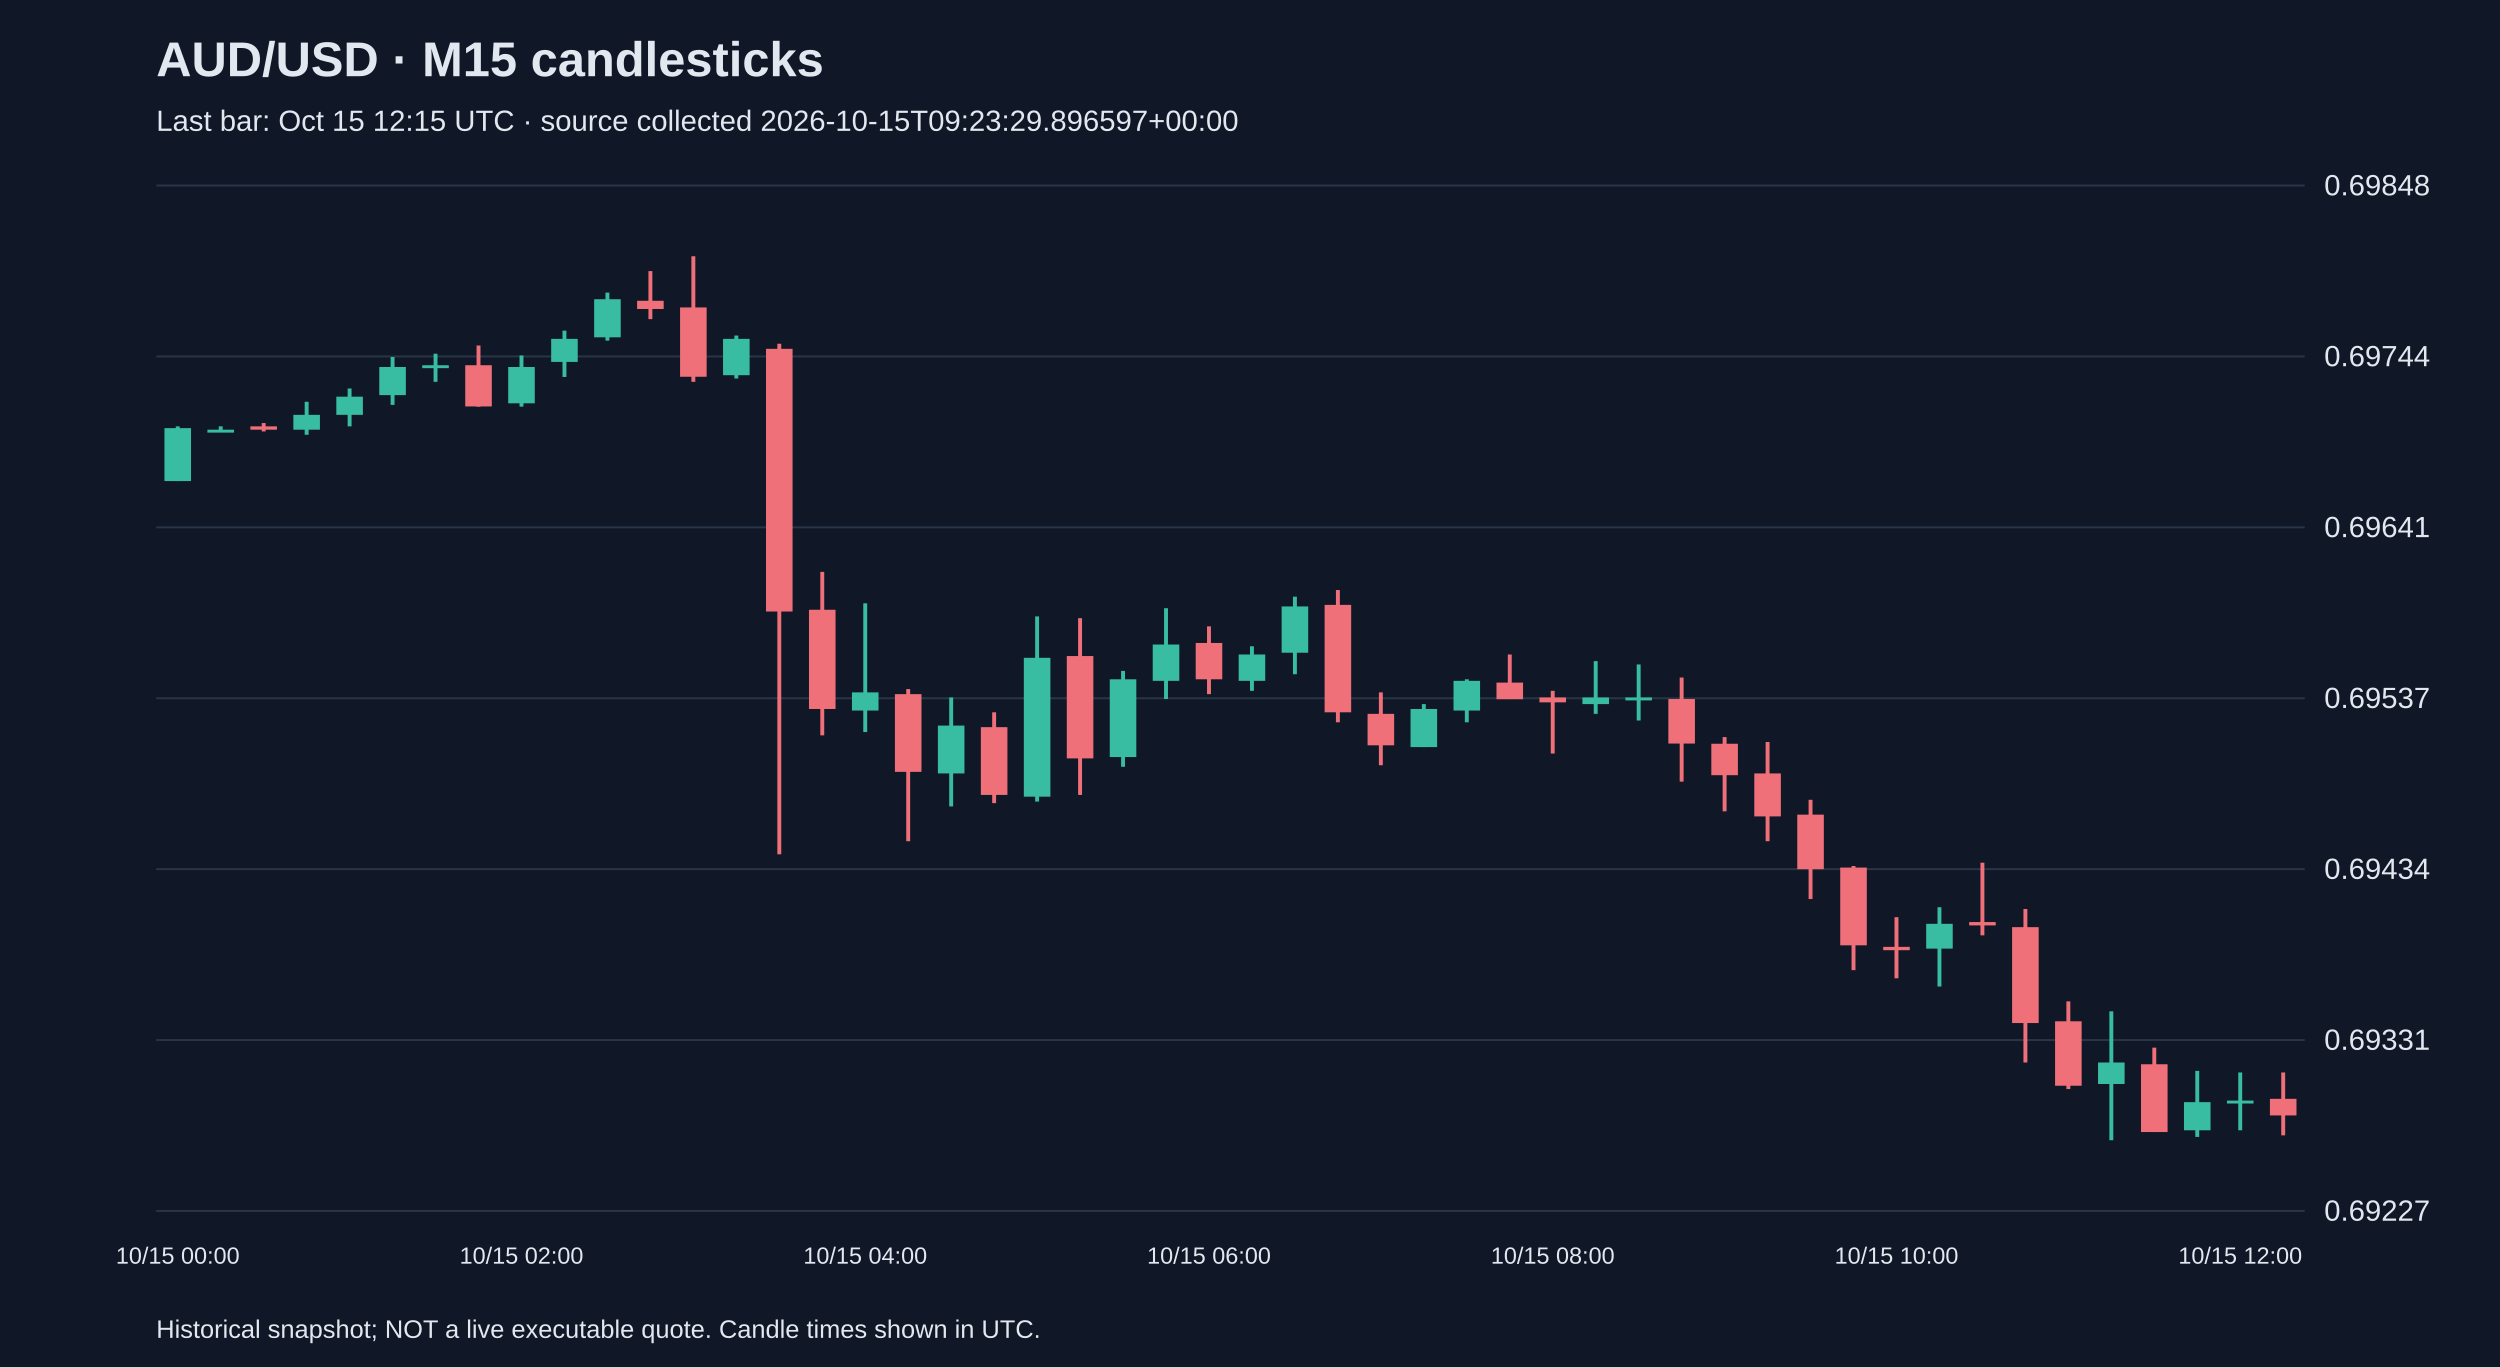
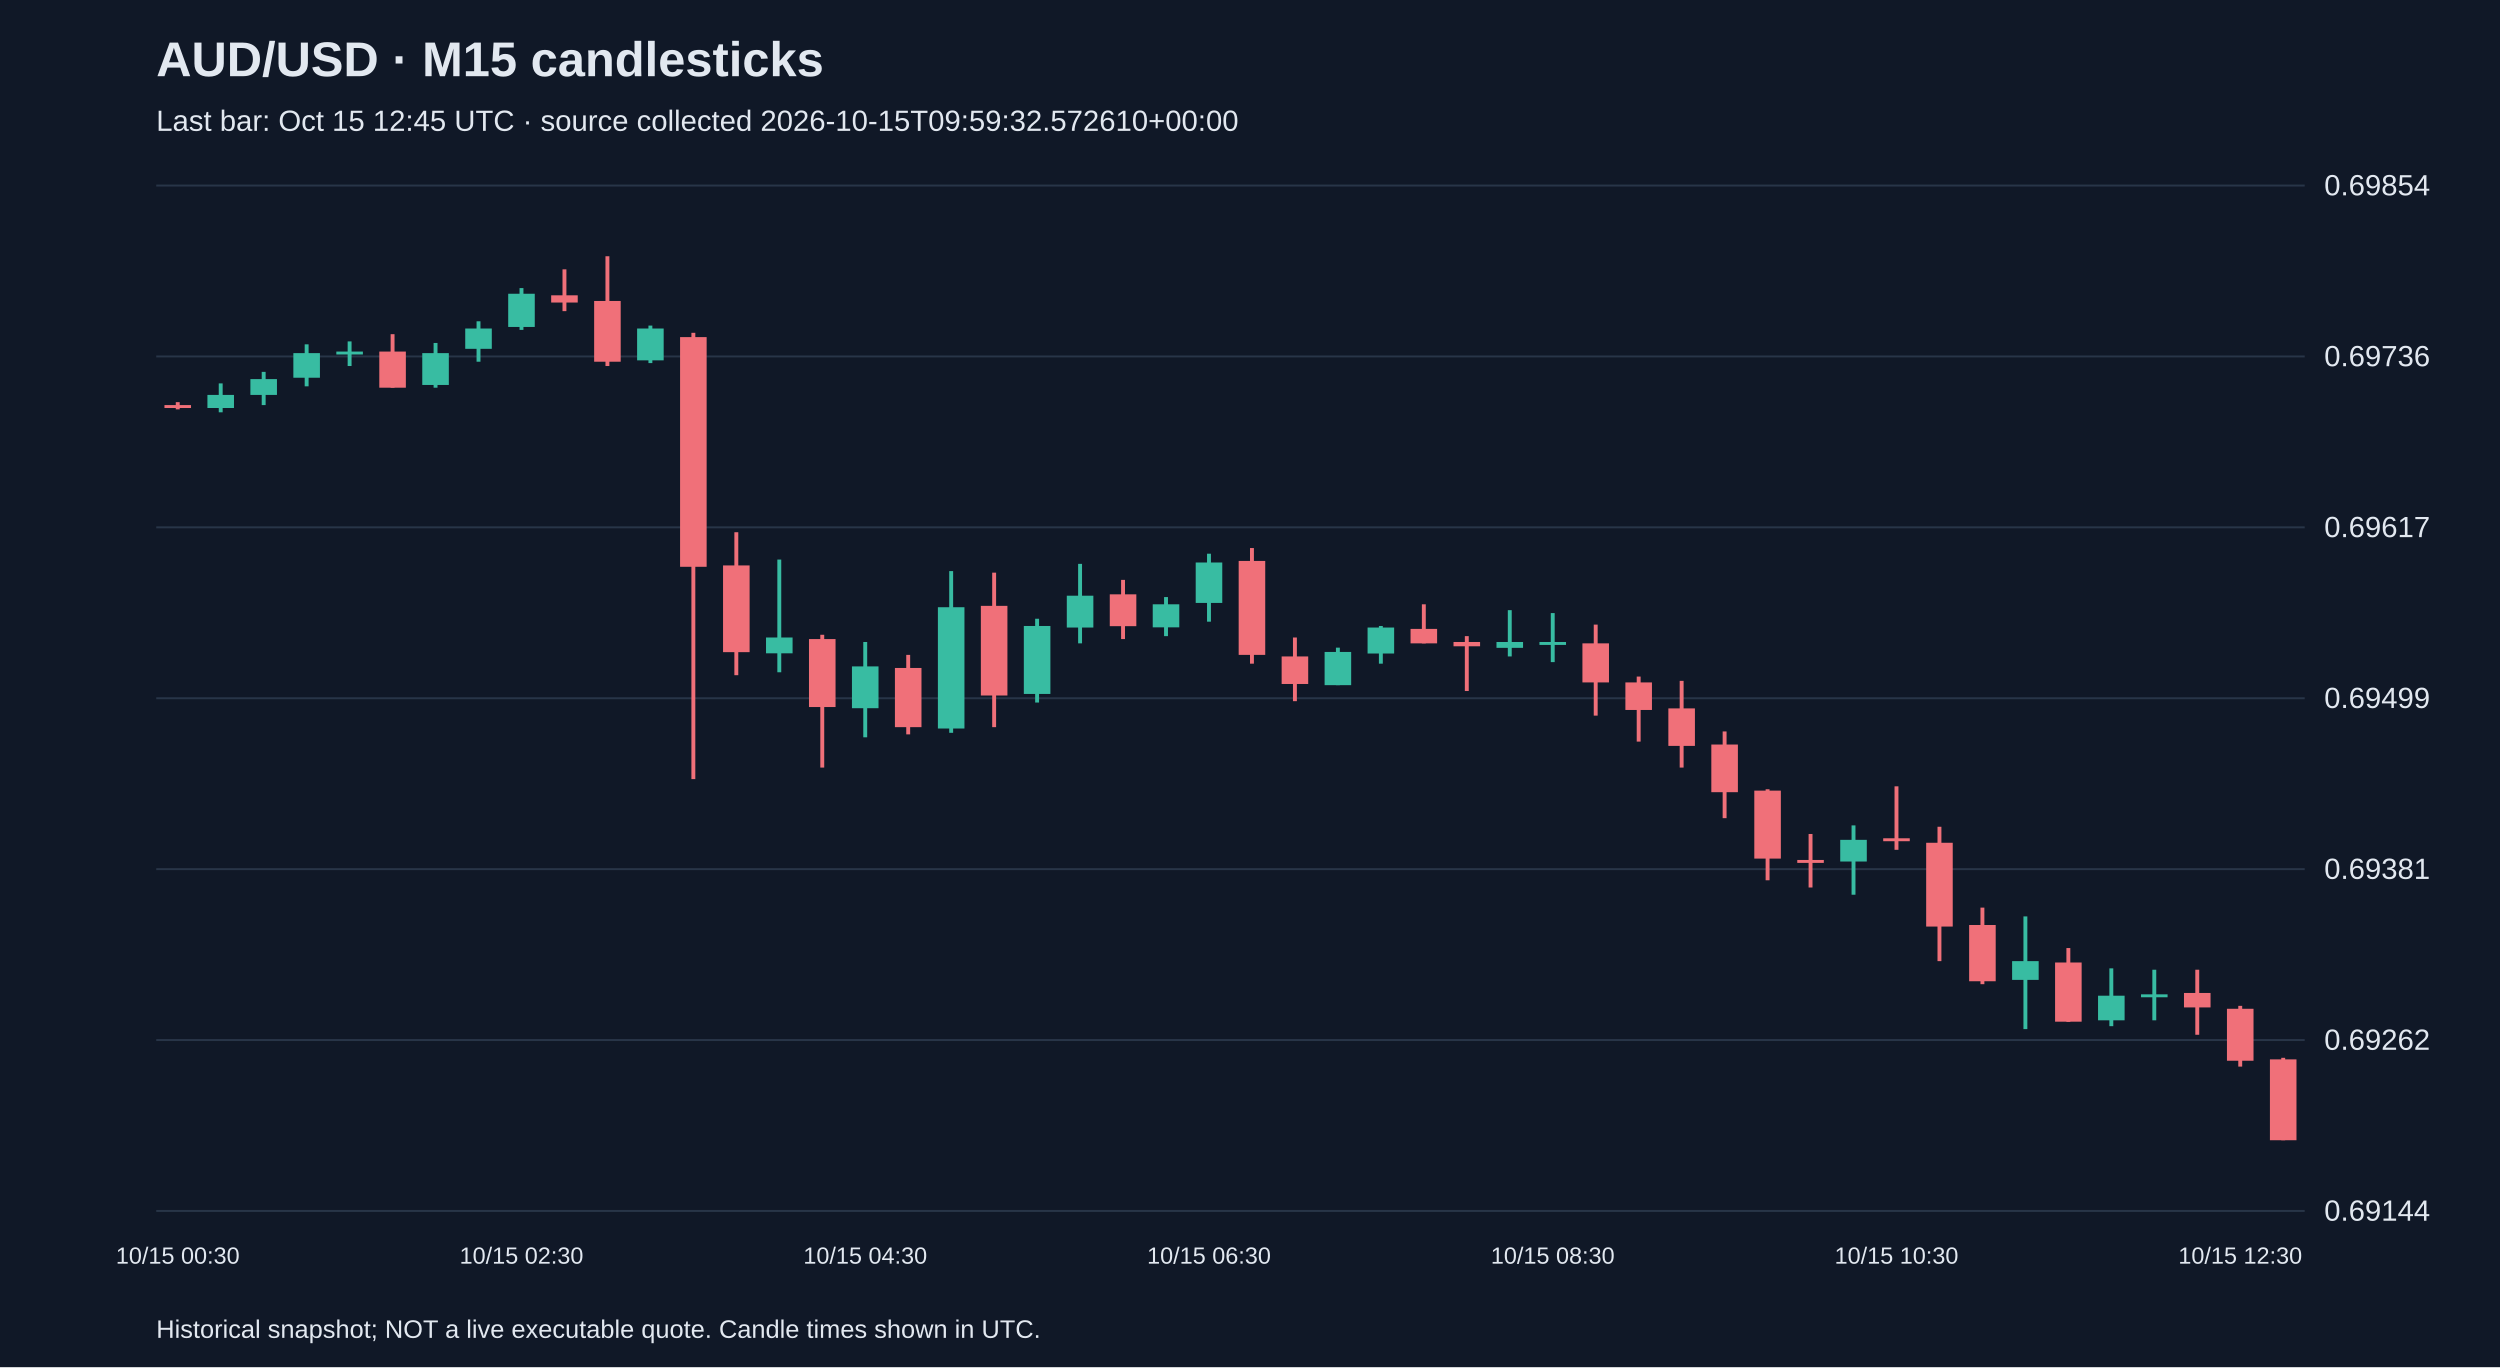
<svg xmlns="http://www.w3.org/2000/svg" viewBox="0 0 1280 700">
  <rect width="100%" height="100%" fill="#101827" />
  <style>text{font-family:Arial,sans-serif;fill:#e2e8f0}</style>
  <text x="80" y="39" font-size="25" font-weight="bold">AUD/USD · M15 candlesticks</text>
-   <text x="80" y="67" font-size="15" fill="#a6b1c5">Last bar: Oct 15 12:15 UTC · source collected 2026-10-15T09:23:29.896597+00:00</text>
+   <text x="80" y="67" font-size="15" fill="#a6b1c5">Last bar: Oct 15 12:45 UTC · source collected 2026-10-15T09:59:32.572610+00:00</text>
  <line x1="80" y1="620.0" x2="1180" y2="620.0" stroke="#283548" />
-   <text x="1190" y="625.0" font-size="15">0.69227</text>
+   <text x="1190" y="625.0" font-size="15">0.69144</text>
  <line x1="80" y1="532.5" x2="1180" y2="532.5" stroke="#283548" />
-   <text x="1190" y="537.5" font-size="15">0.69331</text>
+   <text x="1190" y="537.5" font-size="15">0.69262</text>
  <line x1="80" y1="445.0" x2="1180" y2="445.0" stroke="#283548" />
-   <text x="1190" y="450.0" font-size="15">0.69434</text>
+   <text x="1190" y="450.0" font-size="15">0.69381</text>
  <line x1="80" y1="357.5" x2="1180" y2="357.5" stroke="#283548" />
-   <text x="1190" y="362.5" font-size="15">0.69537</text>
+   <text x="1190" y="362.5" font-size="15">0.69499</text>
  <line x1="80" y1="270.0" x2="1180" y2="270.0" stroke="#283548" />
-   <text x="1190" y="275.0" font-size="15">0.69641</text>
+   <text x="1190" y="275.0" font-size="15">0.69617</text>
  <line x1="80" y1="182.5" x2="1180" y2="182.5" stroke="#283548" />
-   <text x="1190" y="187.5" font-size="15">0.69744</text>
+   <text x="1190" y="187.5" font-size="15">0.69736</text>
  <line x1="80" y1="95.0" x2="1180" y2="95.0" stroke="#283548" />
-   <text x="1190" y="100.0" font-size="15">0.69848</text>
-   <line x1="91.0" y1="218.3" x2="91.0" y2="246.3" stroke="#38bca2" stroke-width="2" />
-   <rect x="84.2" y="219.2" width="13.6" height="27.1" fill="#38bca2" />
-   <text x="91.0" y="647" text-anchor="middle" font-size="12">10/15 00:00</text>
-   <line x1="113.0" y1="218.3" x2="113.0" y2="220.9" stroke="#38bca2" stroke-width="2" />
-   <rect x="106.2" y="220.0" width="13.6" height="1.5" fill="#38bca2" />
-   <line x1="135.0" y1="216.6" x2="135.0" y2="220.9" stroke="#f07079" stroke-width="2" />
-   <rect x="128.2" y="218.3" width="13.6" height="1.7" fill="#f07079" />
-   <line x1="157.0" y1="205.7" x2="157.0" y2="222.6" stroke="#38bca2" stroke-width="2" />
-   <rect x="150.2" y="212.4" width="13.6" height="7.6" fill="#38bca2" />
-   <line x1="179.0" y1="198.9" x2="179.0" y2="218.3" stroke="#38bca2" stroke-width="2" />
-   <rect x="172.2" y="203.1" width="13.6" height="9.3" fill="#38bca2" />
-   <line x1="201.0" y1="182.8" x2="201.0" y2="207.3" stroke="#38bca2" stroke-width="2" />
-   <rect x="194.2" y="187.9" width="13.6" height="14.4" fill="#38bca2" />
-   <line x1="223.0" y1="181.1" x2="223.0" y2="195.5" stroke="#38bca2" stroke-width="2" />
-   <rect x="216.2" y="187.0" width="13.6" height="1.5" fill="#38bca2" />
-   <line x1="245.0" y1="176.9" x2="245.0" y2="208.2" stroke="#f07079" stroke-width="2" />
-   <rect x="238.2" y="187.0" width="13.6" height="21.1" fill="#f07079" />
-   <line x1="267.0" y1="182.0" x2="267.0" y2="208.2" stroke="#38bca2" stroke-width="2" />
-   <rect x="260.2" y="187.9" width="13.6" height="18.6" fill="#38bca2" />
-   <text x="267.0" y="647" text-anchor="middle" font-size="12">10/15 02:00</text>
-   <line x1="289.0" y1="169.3" x2="289.0" y2="193.0" stroke="#38bca2" stroke-width="2" />
-   <rect x="282.2" y="173.5" width="13.6" height="11.8" fill="#38bca2" />
-   <line x1="311.0" y1="149.8" x2="311.0" y2="174.4" stroke="#38bca2" stroke-width="2" />
-   <rect x="304.2" y="153.2" width="13.6" height="19.5" fill="#38bca2" />
-   <line x1="333.0" y1="138.8" x2="333.0" y2="163.4" stroke="#f07079" stroke-width="2" />
-   <rect x="326.2" y="154.0" width="13.6" height="4.2" fill="#f07079" />
-   <line x1="355.0" y1="131.2" x2="355.0" y2="195.5" stroke="#f07079" stroke-width="2" />
-   <rect x="348.2" y="157.4" width="13.6" height="35.5" fill="#f07079" />
-   <line x1="377.0" y1="171.8" x2="377.0" y2="193.8" stroke="#38bca2" stroke-width="2" />
-   <rect x="370.2" y="173.5" width="13.6" height="18.6" fill="#38bca2" />
-   <line x1="399.0" y1="176.0" x2="399.0" y2="437.4" stroke="#f07079" stroke-width="2" />
-   <rect x="392.2" y="178.6" width="13.6" height="134.5" fill="#f07079" />
-   <line x1="421.0" y1="292.8" x2="421.0" y2="376.5" stroke="#f07079" stroke-width="2" />
-   <rect x="414.2" y="312.2" width="13.6" height="50.8" fill="#f07079" />
-   <line x1="443.0" y1="308.9" x2="443.0" y2="374.8" stroke="#38bca2" stroke-width="2" />
-   <rect x="436.2" y="354.5" width="13.6" height="9.3" fill="#38bca2" />
-   <text x="443.0" y="647" text-anchor="middle" font-size="12">10/15 04:00</text>
-   <line x1="465.0" y1="352.8" x2="465.0" y2="430.7" stroke="#f07079" stroke-width="2" />
-   <rect x="458.2" y="355.4" width="13.6" height="39.8" fill="#f07079" />
-   <line x1="487.0" y1="357.1" x2="487.0" y2="412.9" stroke="#38bca2" stroke-width="2" />
-   <rect x="480.2" y="371.5" width="13.6" height="24.5" fill="#38bca2" />
-   <line x1="509.0" y1="364.7" x2="509.0" y2="411.2" stroke="#f07079" stroke-width="2" />
-   <rect x="502.2" y="372.3" width="13.6" height="34.7" fill="#f07079" />
-   <line x1="531.0" y1="315.6" x2="531.0" y2="410.4" stroke="#38bca2" stroke-width="2" />
-   <rect x="524.2" y="336.8" width="13.6" height="71.1" fill="#38bca2" />
-   <line x1="553.0" y1="316.5" x2="553.0" y2="407.0" stroke="#f07079" stroke-width="2" />
-   <rect x="546.2" y="335.9" width="13.6" height="52.4" fill="#f07079" />
-   <line x1="575.0" y1="343.5" x2="575.0" y2="392.6" stroke="#38bca2" stroke-width="2" />
-   <rect x="568.2" y="347.8" width="13.6" height="39.8" fill="#38bca2" />
-   <line x1="597.0" y1="311.4" x2="597.0" y2="357.9" stroke="#38bca2" stroke-width="2" />
-   <rect x="590.2" y="330.0" width="13.6" height="18.6" fill="#38bca2" />
-   <line x1="619.0" y1="320.7" x2="619.0" y2="355.4" stroke="#f07079" stroke-width="2" />
-   <rect x="612.2" y="329.2" width="13.6" height="18.6" fill="#f07079" />
-   <text x="619.0" y="647" text-anchor="middle" font-size="12">10/15 06:00</text>
-   <line x1="641.0" y1="330.9" x2="641.0" y2="353.7" stroke="#38bca2" stroke-width="2" />
-   <rect x="634.2" y="335.1" width="13.6" height="13.5" fill="#38bca2" />
-   <line x1="663.0" y1="305.5" x2="663.0" y2="345.2" stroke="#38bca2" stroke-width="2" />
-   <rect x="656.2" y="310.5" width="13.6" height="23.7" fill="#38bca2" />
-   <line x1="685.0" y1="302.1" x2="685.0" y2="369.8" stroke="#f07079" stroke-width="2" />
-   <rect x="678.2" y="309.7" width="13.6" height="55.0" fill="#f07079" />
-   <line x1="707.0" y1="354.5" x2="707.0" y2="391.8" stroke="#f07079" stroke-width="2" />
-   <rect x="700.2" y="365.5" width="13.6" height="16.1" fill="#f07079" />
-   <line x1="729.0" y1="360.5" x2="729.0" y2="382.5" stroke="#38bca2" stroke-width="2" />
-   <rect x="722.2" y="363.0" width="13.6" height="19.5" fill="#38bca2" />
-   <line x1="751.0" y1="347.8" x2="751.0" y2="369.8" stroke="#38bca2" stroke-width="2" />
-   <rect x="744.2" y="348.6" width="13.6" height="15.2" fill="#38bca2" />
-   <line x1="773.0" y1="335.1" x2="773.0" y2="357.9" stroke="#f07079" stroke-width="2" />
-   <rect x="766.2" y="349.5" width="13.6" height="8.5" fill="#f07079" />
-   <line x1="795.0" y1="353.7" x2="795.0" y2="385.8" stroke="#f07079" stroke-width="2" />
-   <rect x="788.2" y="357.1" width="13.6" height="2.5" fill="#f07079" />
-   <text x="795.0" y="647" text-anchor="middle" font-size="12">10/15 08:00</text>
-   <line x1="817.0" y1="338.5" x2="817.0" y2="365.5" stroke="#38bca2" stroke-width="2" />
-   <rect x="810.2" y="357.1" width="13.6" height="3.4" fill="#38bca2" />
-   <line x1="839.0" y1="340.2" x2="839.0" y2="368.9" stroke="#38bca2" stroke-width="2" />
-   <rect x="832.2" y="357.1" width="13.6" height="1.5" fill="#38bca2" />
-   <line x1="861.0" y1="346.9" x2="861.0" y2="400.2" stroke="#f07079" stroke-width="2" />
-   <rect x="854.2" y="357.9" width="13.6" height="22.8" fill="#f07079" />
-   <line x1="883.0" y1="377.4" x2="883.0" y2="415.4" stroke="#f07079" stroke-width="2" />
-   <rect x="876.2" y="380.8" width="13.6" height="16.1" fill="#f07079" />
-   <line x1="905.0" y1="379.9" x2="905.0" y2="430.7" stroke="#f07079" stroke-width="2" />
-   <rect x="898.2" y="396.0" width="13.6" height="22.0" fill="#f07079" />
-   <line x1="927.0" y1="409.5" x2="927.0" y2="460.3" stroke="#f07079" stroke-width="2" />
-   <rect x="920.2" y="417.1" width="13.6" height="27.9" fill="#f07079" />
-   <line x1="949.0" y1="443.4" x2="949.0" y2="496.7" stroke="#f07079" stroke-width="2" />
-   <rect x="942.2" y="444.2" width="13.6" height="39.8" fill="#f07079" />
-   <line x1="971.0" y1="469.6" x2="971.0" y2="500.9" stroke="#f07079" stroke-width="2" />
-   <rect x="964.2" y="484.8" width="13.6" height="1.7" fill="#f07079" />
-   <text x="971.0" y="647" text-anchor="middle" font-size="12">10/15 10:00</text>
-   <line x1="993.0" y1="464.5" x2="993.0" y2="505.1" stroke="#38bca2" stroke-width="2" />
-   <rect x="986.2" y="473.0" width="13.6" height="12.7" fill="#38bca2" />
-   <line x1="1015.0" y1="441.7" x2="1015.0" y2="478.9" stroke="#f07079" stroke-width="2" />
-   <rect x="1008.2" y="472.1" width="13.6" height="1.7" fill="#f07079" />
-   <line x1="1037.0" y1="465.4" x2="1037.0" y2="544.0" stroke="#f07079" stroke-width="2" />
-   <rect x="1030.2" y="474.7" width="13.6" height="49.1" fill="#f07079" />
-   <line x1="1059.0" y1="512.7" x2="1059.0" y2="557.6" stroke="#f07079" stroke-width="2" />
-   <rect x="1052.2" y="522.9" width="13.6" height="33.0" fill="#f07079" />
-   <line x1="1081.0" y1="517.8" x2="1081.0" y2="583.8" stroke="#38bca2" stroke-width="2" />
-   <rect x="1074.2" y="544.0" width="13.6" height="11.0" fill="#38bca2" />
-   <line x1="1103.0" y1="536.4" x2="1103.0" y2="579.6" stroke="#f07079" stroke-width="2" />
-   <rect x="1096.2" y="544.9" width="13.6" height="34.7" fill="#f07079" />
-   <line x1="1125.0" y1="548.3" x2="1125.0" y2="582.1" stroke="#38bca2" stroke-width="2" />
-   <rect x="1118.2" y="564.3" width="13.6" height="14.4" fill="#38bca2" />
-   <line x1="1147.0" y1="549.1" x2="1147.0" y2="578.7" stroke="#38bca2" stroke-width="2" />
-   <rect x="1140.2" y="563.5" width="13.6" height="1.5" fill="#38bca2" />
-   <text x="1147.0" y="647" text-anchor="middle" font-size="12">10/15 12:00</text>
-   <line x1="1169.0" y1="549.1" x2="1169.0" y2="581.3" stroke="#f07079" stroke-width="2" />
-   <rect x="1162.2" y="562.6" width="13.6" height="8.5" fill="#f07079" />
+   <text x="1190" y="100.0" font-size="15">0.69854</text>
+   <line x1="91.0" y1="205.9" x2="91.0" y2="209.6" stroke="#f07079" stroke-width="2" />
+   <rect x="84.2" y="207.4" width="13.6" height="1.5" fill="#f07079" />
+   <text x="91.0" y="647" text-anchor="middle" font-size="12">10/15 00:30</text>
+   <line x1="113.0" y1="196.3" x2="113.0" y2="211.1" stroke="#38bca2" stroke-width="2" />
+   <rect x="106.2" y="202.2" width="13.6" height="6.7" fill="#38bca2" />
+   <line x1="135.0" y1="190.4" x2="135.0" y2="207.4" stroke="#38bca2" stroke-width="2" />
+   <rect x="128.2" y="194.1" width="13.6" height="8.1" fill="#38bca2" />
+   <line x1="157.0" y1="176.3" x2="157.0" y2="197.8" stroke="#38bca2" stroke-width="2" />
+   <rect x="150.2" y="180.8" width="13.6" height="12.6" fill="#38bca2" />
+   <line x1="179.0" y1="174.8" x2="179.0" y2="187.4" stroke="#38bca2" stroke-width="2" />
+   <rect x="172.2" y="180.0" width="13.6" height="1.5" fill="#38bca2" />
+   <line x1="201.0" y1="171.1" x2="201.0" y2="198.5" stroke="#f07079" stroke-width="2" />
+   <rect x="194.2" y="180.0" width="13.6" height="18.5" fill="#f07079" />
+   <line x1="223.0" y1="175.6" x2="223.0" y2="198.5" stroke="#38bca2" stroke-width="2" />
+   <rect x="216.2" y="180.8" width="13.6" height="16.3" fill="#38bca2" />
+   <line x1="245.0" y1="164.5" x2="245.0" y2="185.2" stroke="#38bca2" stroke-width="2" />
+   <rect x="238.2" y="168.2" width="13.6" height="10.4" fill="#38bca2" />
+   <line x1="267.0" y1="147.5" x2="267.0" y2="168.9" stroke="#38bca2" stroke-width="2" />
+   <rect x="260.2" y="150.4" width="13.6" height="17.0" fill="#38bca2" />
+   <text x="267.0" y="647" text-anchor="middle" font-size="12">10/15 02:30</text>
+   <line x1="289.0" y1="137.9" x2="289.0" y2="159.3" stroke="#f07079" stroke-width="2" />
+   <rect x="282.2" y="151.2" width="13.6" height="3.7" fill="#f07079" />
+   <line x1="311.0" y1="131.2" x2="311.0" y2="187.4" stroke="#f07079" stroke-width="2" />
+   <rect x="304.2" y="154.1" width="13.6" height="31.1" fill="#f07079" />
+   <line x1="333.0" y1="166.7" x2="333.0" y2="185.9" stroke="#38bca2" stroke-width="2" />
+   <rect x="326.2" y="168.2" width="13.6" height="16.3" fill="#38bca2" />
+   <line x1="355.0" y1="170.4" x2="355.0" y2="398.9" stroke="#f07079" stroke-width="2" />
+   <rect x="348.2" y="172.6" width="13.6" height="117.6" fill="#f07079" />
+   <line x1="377.0" y1="272.5" x2="377.0" y2="345.7" stroke="#f07079" stroke-width="2" />
+   <rect x="370.2" y="289.5" width="13.6" height="44.4" fill="#f07079" />
+   <line x1="399.0" y1="286.5" x2="399.0" y2="344.2" stroke="#38bca2" stroke-width="2" />
+   <rect x="392.2" y="326.4" width="13.6" height="8.1" fill="#38bca2" />
+   <line x1="421.0" y1="325.0" x2="421.0" y2="393.0" stroke="#f07079" stroke-width="2" />
+   <rect x="414.2" y="327.2" width="13.6" height="34.8" fill="#f07079" />
+   <line x1="443.0" y1="328.7" x2="443.0" y2="377.5" stroke="#38bca2" stroke-width="2" />
+   <rect x="436.2" y="341.2" width="13.6" height="21.4" fill="#38bca2" />
+   <text x="443.0" y="647" text-anchor="middle" font-size="12">10/15 04:30</text>
+   <line x1="465.0" y1="335.3" x2="465.0" y2="376.0" stroke="#f07079" stroke-width="2" />
+   <rect x="458.2" y="342.0" width="13.6" height="30.3" fill="#f07079" />
+   <line x1="487.0" y1="292.4" x2="487.0" y2="375.2" stroke="#38bca2" stroke-width="2" />
+   <rect x="480.2" y="310.9" width="13.6" height="62.1" fill="#38bca2" />
+   <line x1="509.0" y1="293.2" x2="509.0" y2="372.3" stroke="#f07079" stroke-width="2" />
+   <rect x="502.2" y="310.2" width="13.6" height="45.9" fill="#f07079" />
+   <line x1="531.0" y1="316.8" x2="531.0" y2="359.7" stroke="#38bca2" stroke-width="2" />
+   <rect x="524.2" y="320.5" width="13.6" height="34.8" fill="#38bca2" />
+   <line x1="553.0" y1="288.7" x2="553.0" y2="329.4" stroke="#38bca2" stroke-width="2" />
+   <rect x="546.2" y="305.0" width="13.6" height="16.3" fill="#38bca2" />
+   <line x1="575.0" y1="296.9" x2="575.0" y2="327.2" stroke="#f07079" stroke-width="2" />
+   <rect x="568.2" y="304.3" width="13.6" height="16.3" fill="#f07079" />
+   <line x1="597.0" y1="305.7" x2="597.0" y2="325.7" stroke="#38bca2" stroke-width="2" />
+   <rect x="590.2" y="309.4" width="13.6" height="11.8" fill="#38bca2" />
+   <line x1="619.0" y1="283.5" x2="619.0" y2="318.3" stroke="#38bca2" stroke-width="2" />
+   <rect x="612.2" y="288.0" width="13.6" height="20.7" fill="#38bca2" />
+   <text x="619.0" y="647" text-anchor="middle" font-size="12">10/15 06:30</text>
+   <line x1="641.0" y1="280.6" x2="641.0" y2="339.8" stroke="#f07079" stroke-width="2" />
+   <rect x="634.2" y="287.2" width="13.6" height="48.1" fill="#f07079" />
+   <line x1="663.0" y1="326.4" x2="663.0" y2="359.0" stroke="#f07079" stroke-width="2" />
+   <rect x="656.2" y="336.1" width="13.6" height="14.1" fill="#f07079" />
+   <line x1="685.0" y1="331.6" x2="685.0" y2="350.8" stroke="#38bca2" stroke-width="2" />
+   <rect x="678.2" y="333.8" width="13.6" height="17.0" fill="#38bca2" />
+   <line x1="707.0" y1="320.5" x2="707.0" y2="339.8" stroke="#38bca2" stroke-width="2" />
+   <rect x="700.2" y="321.3" width="13.6" height="13.3" fill="#38bca2" />
+   <line x1="729.0" y1="309.4" x2="729.0" y2="329.4" stroke="#f07079" stroke-width="2" />
+   <rect x="722.2" y="322.0" width="13.6" height="7.4" fill="#f07079" />
+   <line x1="751.0" y1="325.7" x2="751.0" y2="353.8" stroke="#f07079" stroke-width="2" />
+   <rect x="744.2" y="328.7" width="13.6" height="2.2" fill="#f07079" />
+   <line x1="773.0" y1="312.4" x2="773.0" y2="336.1" stroke="#38bca2" stroke-width="2" />
+   <rect x="766.2" y="328.7" width="13.6" height="3.0" fill="#38bca2" />
+   <line x1="795.0" y1="313.9" x2="795.0" y2="339.0" stroke="#38bca2" stroke-width="2" />
+   <rect x="788.2" y="328.7" width="13.6" height="1.5" fill="#38bca2" />
+   <text x="795.0" y="647" text-anchor="middle" font-size="12">10/15 08:30</text>
+   <line x1="817.0" y1="319.8" x2="817.0" y2="366.4" stroke="#f07079" stroke-width="2" />
+   <rect x="810.2" y="329.4" width="13.6" height="20.0" fill="#f07079" />
+   <line x1="839.0" y1="346.4" x2="839.0" y2="379.7" stroke="#f07079" stroke-width="2" />
+   <rect x="832.2" y="349.4" width="13.6" height="14.1" fill="#f07079" />
+   <line x1="861.0" y1="348.6" x2="861.0" y2="393.0" stroke="#f07079" stroke-width="2" />
+   <rect x="854.2" y="362.7" width="13.6" height="19.2" fill="#f07079" />
+   <line x1="883.0" y1="374.5" x2="883.0" y2="418.9" stroke="#f07079" stroke-width="2" />
+   <rect x="876.2" y="381.2" width="13.6" height="24.4" fill="#f07079" />
+   <line x1="905.0" y1="404.1" x2="905.0" y2="450.7" stroke="#f07079" stroke-width="2" />
+   <rect x="898.2" y="404.8" width="13.6" height="34.8" fill="#f07079" />
+   <line x1="927.0" y1="427.0" x2="927.0" y2="454.4" stroke="#f07079" stroke-width="2" />
+   <rect x="920.2" y="440.3" width="13.6" height="1.5" fill="#f07079" />
+   <line x1="949.0" y1="422.6" x2="949.0" y2="458.1" stroke="#38bca2" stroke-width="2" />
+   <rect x="942.2" y="430.0" width="13.6" height="11.1" fill="#38bca2" />
+   <line x1="971.0" y1="402.6" x2="971.0" y2="435.1" stroke="#f07079" stroke-width="2" />
+   <rect x="964.2" y="429.2" width="13.6" height="1.5" fill="#f07079" />
+   <text x="971.0" y="647" text-anchor="middle" font-size="12">10/15 10:30</text>
+   <line x1="993.0" y1="423.3" x2="993.0" y2="492.1" stroke="#f07079" stroke-width="2" />
+   <rect x="986.2" y="431.5" width="13.6" height="42.9" fill="#f07079" />
+   <line x1="1015.0" y1="464.7" x2="1015.0" y2="503.9" stroke="#f07079" stroke-width="2" />
+   <rect x="1008.2" y="473.6" width="13.6" height="28.8" fill="#f07079" />
+   <line x1="1037.0" y1="469.2" x2="1037.0" y2="526.9" stroke="#38bca2" stroke-width="2" />
+   <rect x="1030.2" y="492.1" width="13.6" height="9.6" fill="#38bca2" />
+   <line x1="1059.0" y1="485.4" x2="1059.0" y2="523.2" stroke="#f07079" stroke-width="2" />
+   <rect x="1052.2" y="492.8" width="13.6" height="30.3" fill="#f07079" />
+   <line x1="1081.0" y1="495.8" x2="1081.0" y2="525.4" stroke="#38bca2" stroke-width="2" />
+   <rect x="1074.2" y="509.8" width="13.6" height="12.6" fill="#38bca2" />
+   <line x1="1103.0" y1="496.5" x2="1103.0" y2="522.4" stroke="#38bca2" stroke-width="2" />
+   <rect x="1096.2" y="509.1" width="13.6" height="1.5" fill="#38bca2" />
+   <line x1="1125.0" y1="496.5" x2="1125.0" y2="529.8" stroke="#f07079" stroke-width="2" />
+   <rect x="1118.2" y="508.4" width="13.6" height="7.4" fill="#f07079" />
+   <line x1="1147.0" y1="515.0" x2="1147.0" y2="546.1" stroke="#f07079" stroke-width="2" />
+   <rect x="1140.2" y="516.5" width="13.6" height="26.6" fill="#f07079" />
+   <text x="1147.0" y="647" text-anchor="middle" font-size="12">10/15 12:30</text>
+   <line x1="1169.0" y1="541.6" x2="1169.0" y2="583.8" stroke="#f07079" stroke-width="2" />
+   <rect x="1162.2" y="542.4" width="13.6" height="41.4" fill="#f07079" />
  <text x="80" y="685" font-size="13">Historical snapshot; NOT a live executable quote. Candle times shown in UTC.</text>
</svg>
